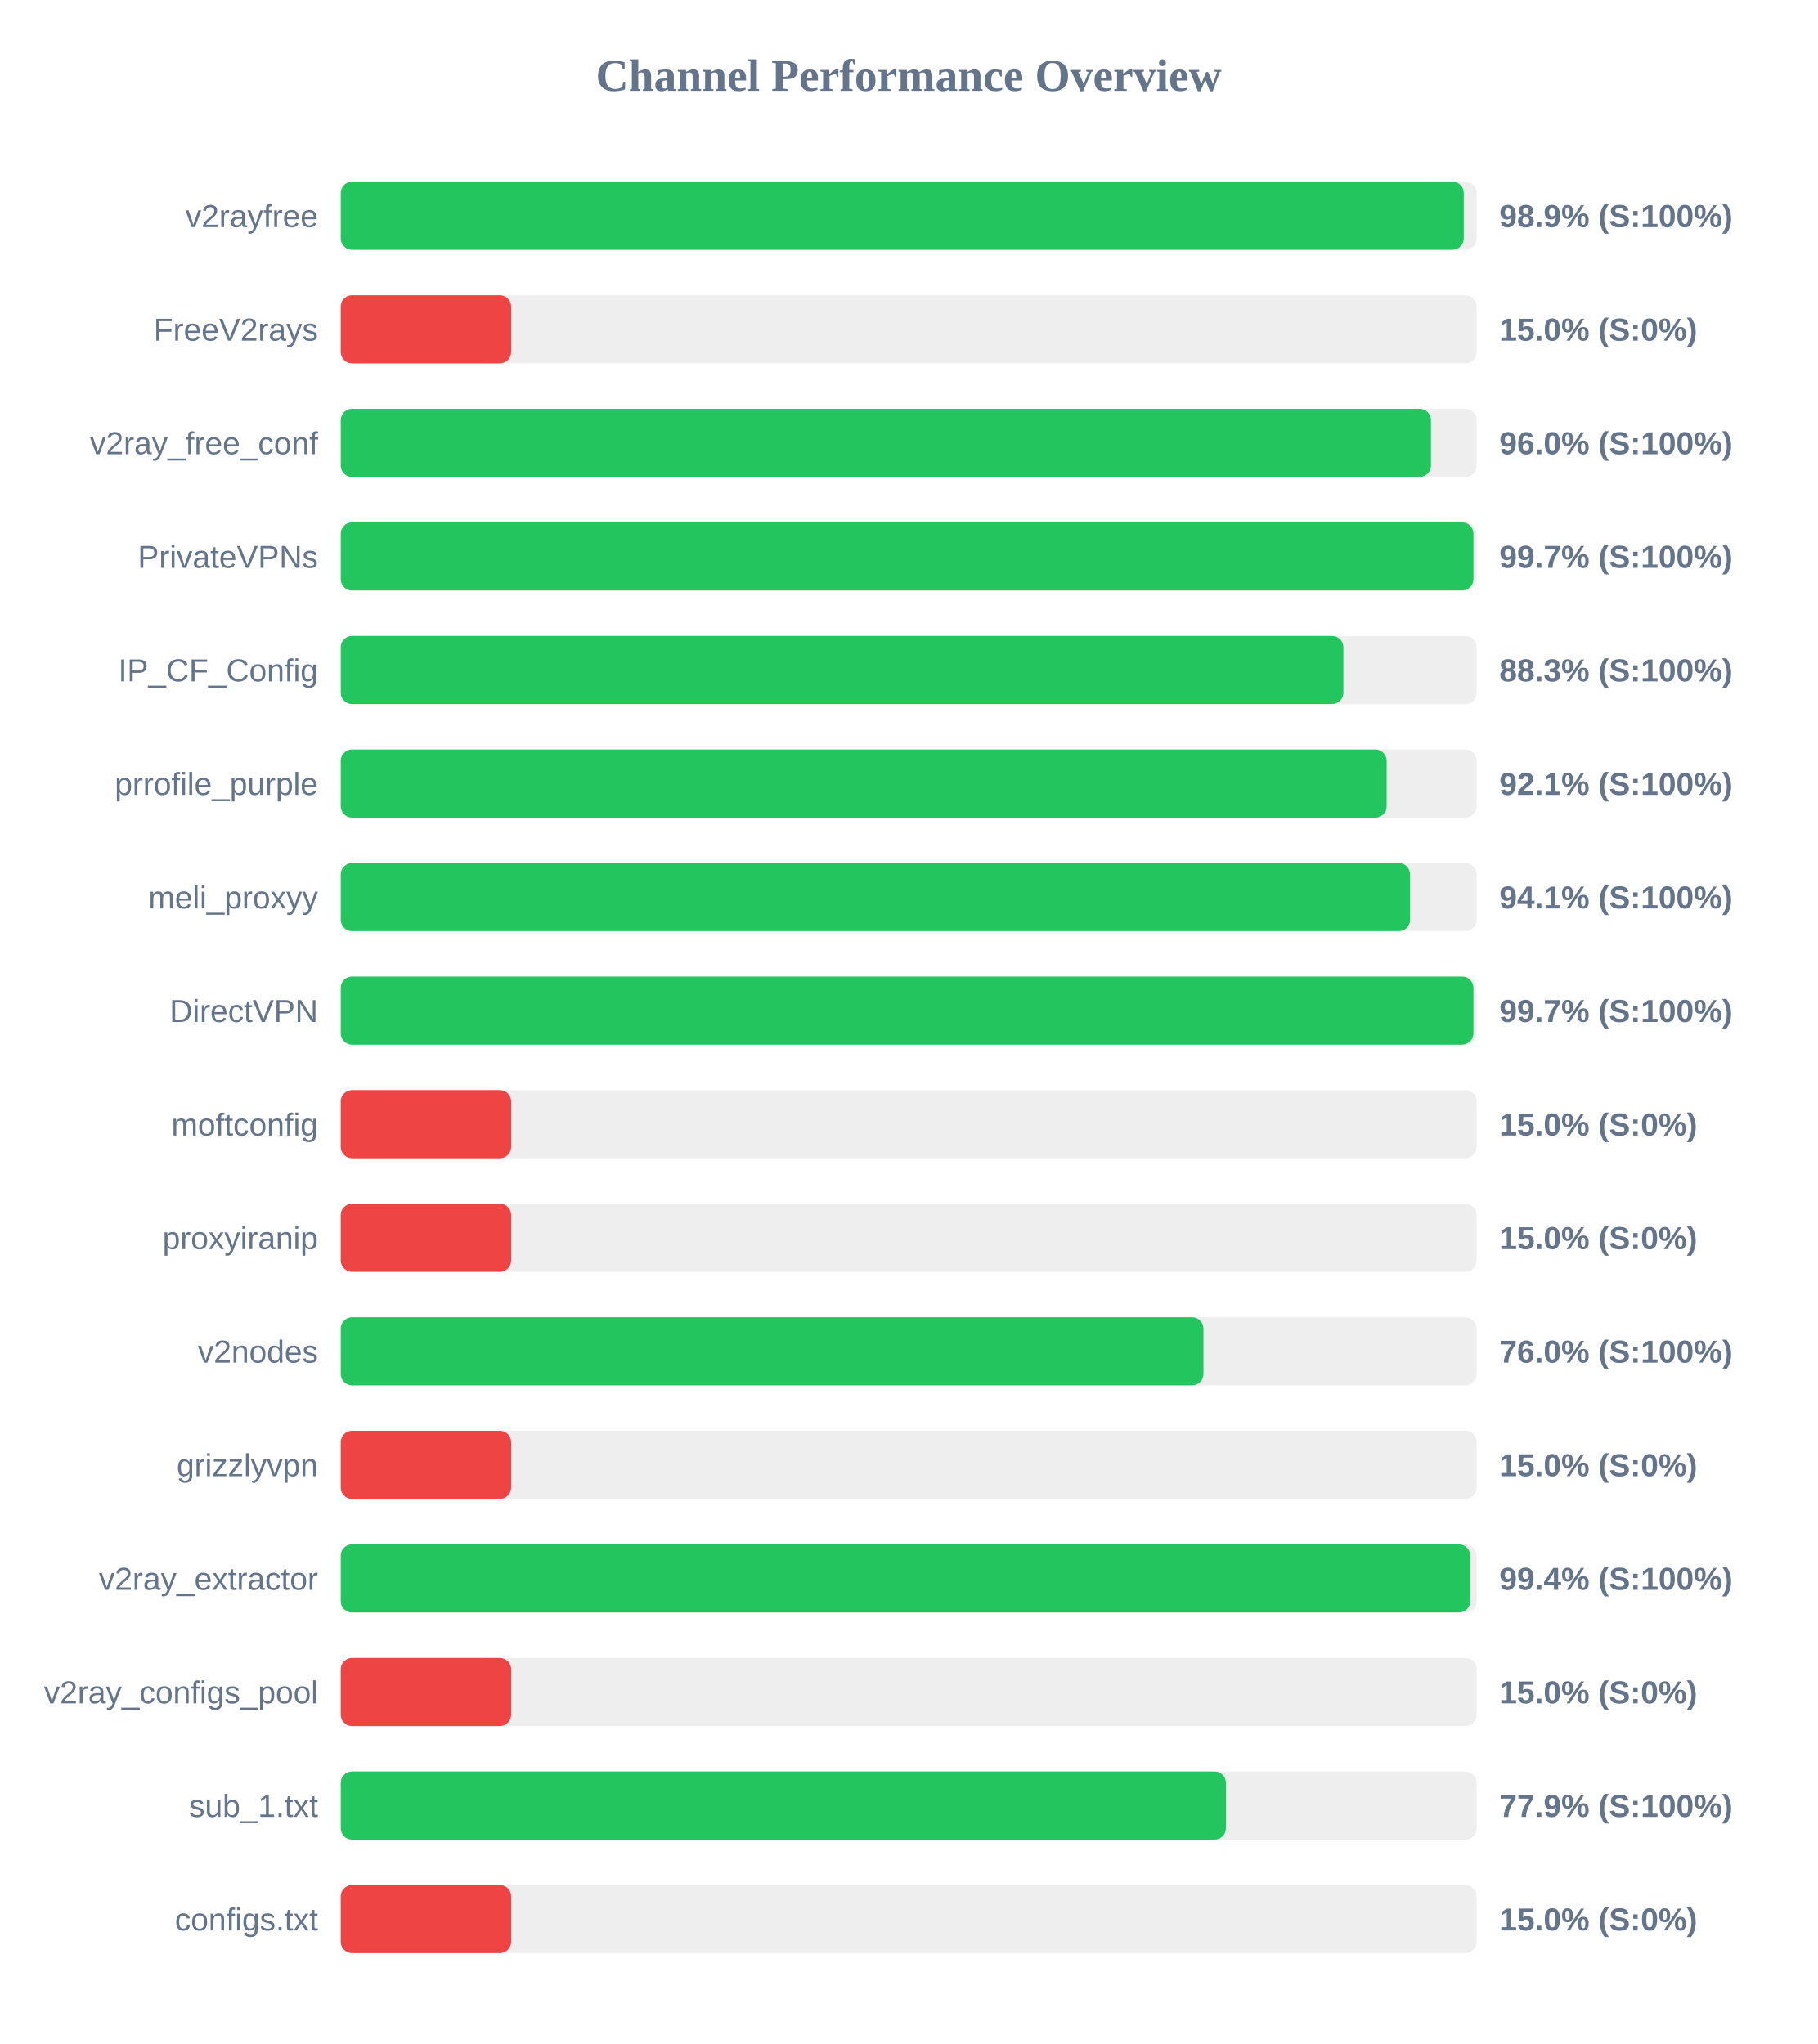
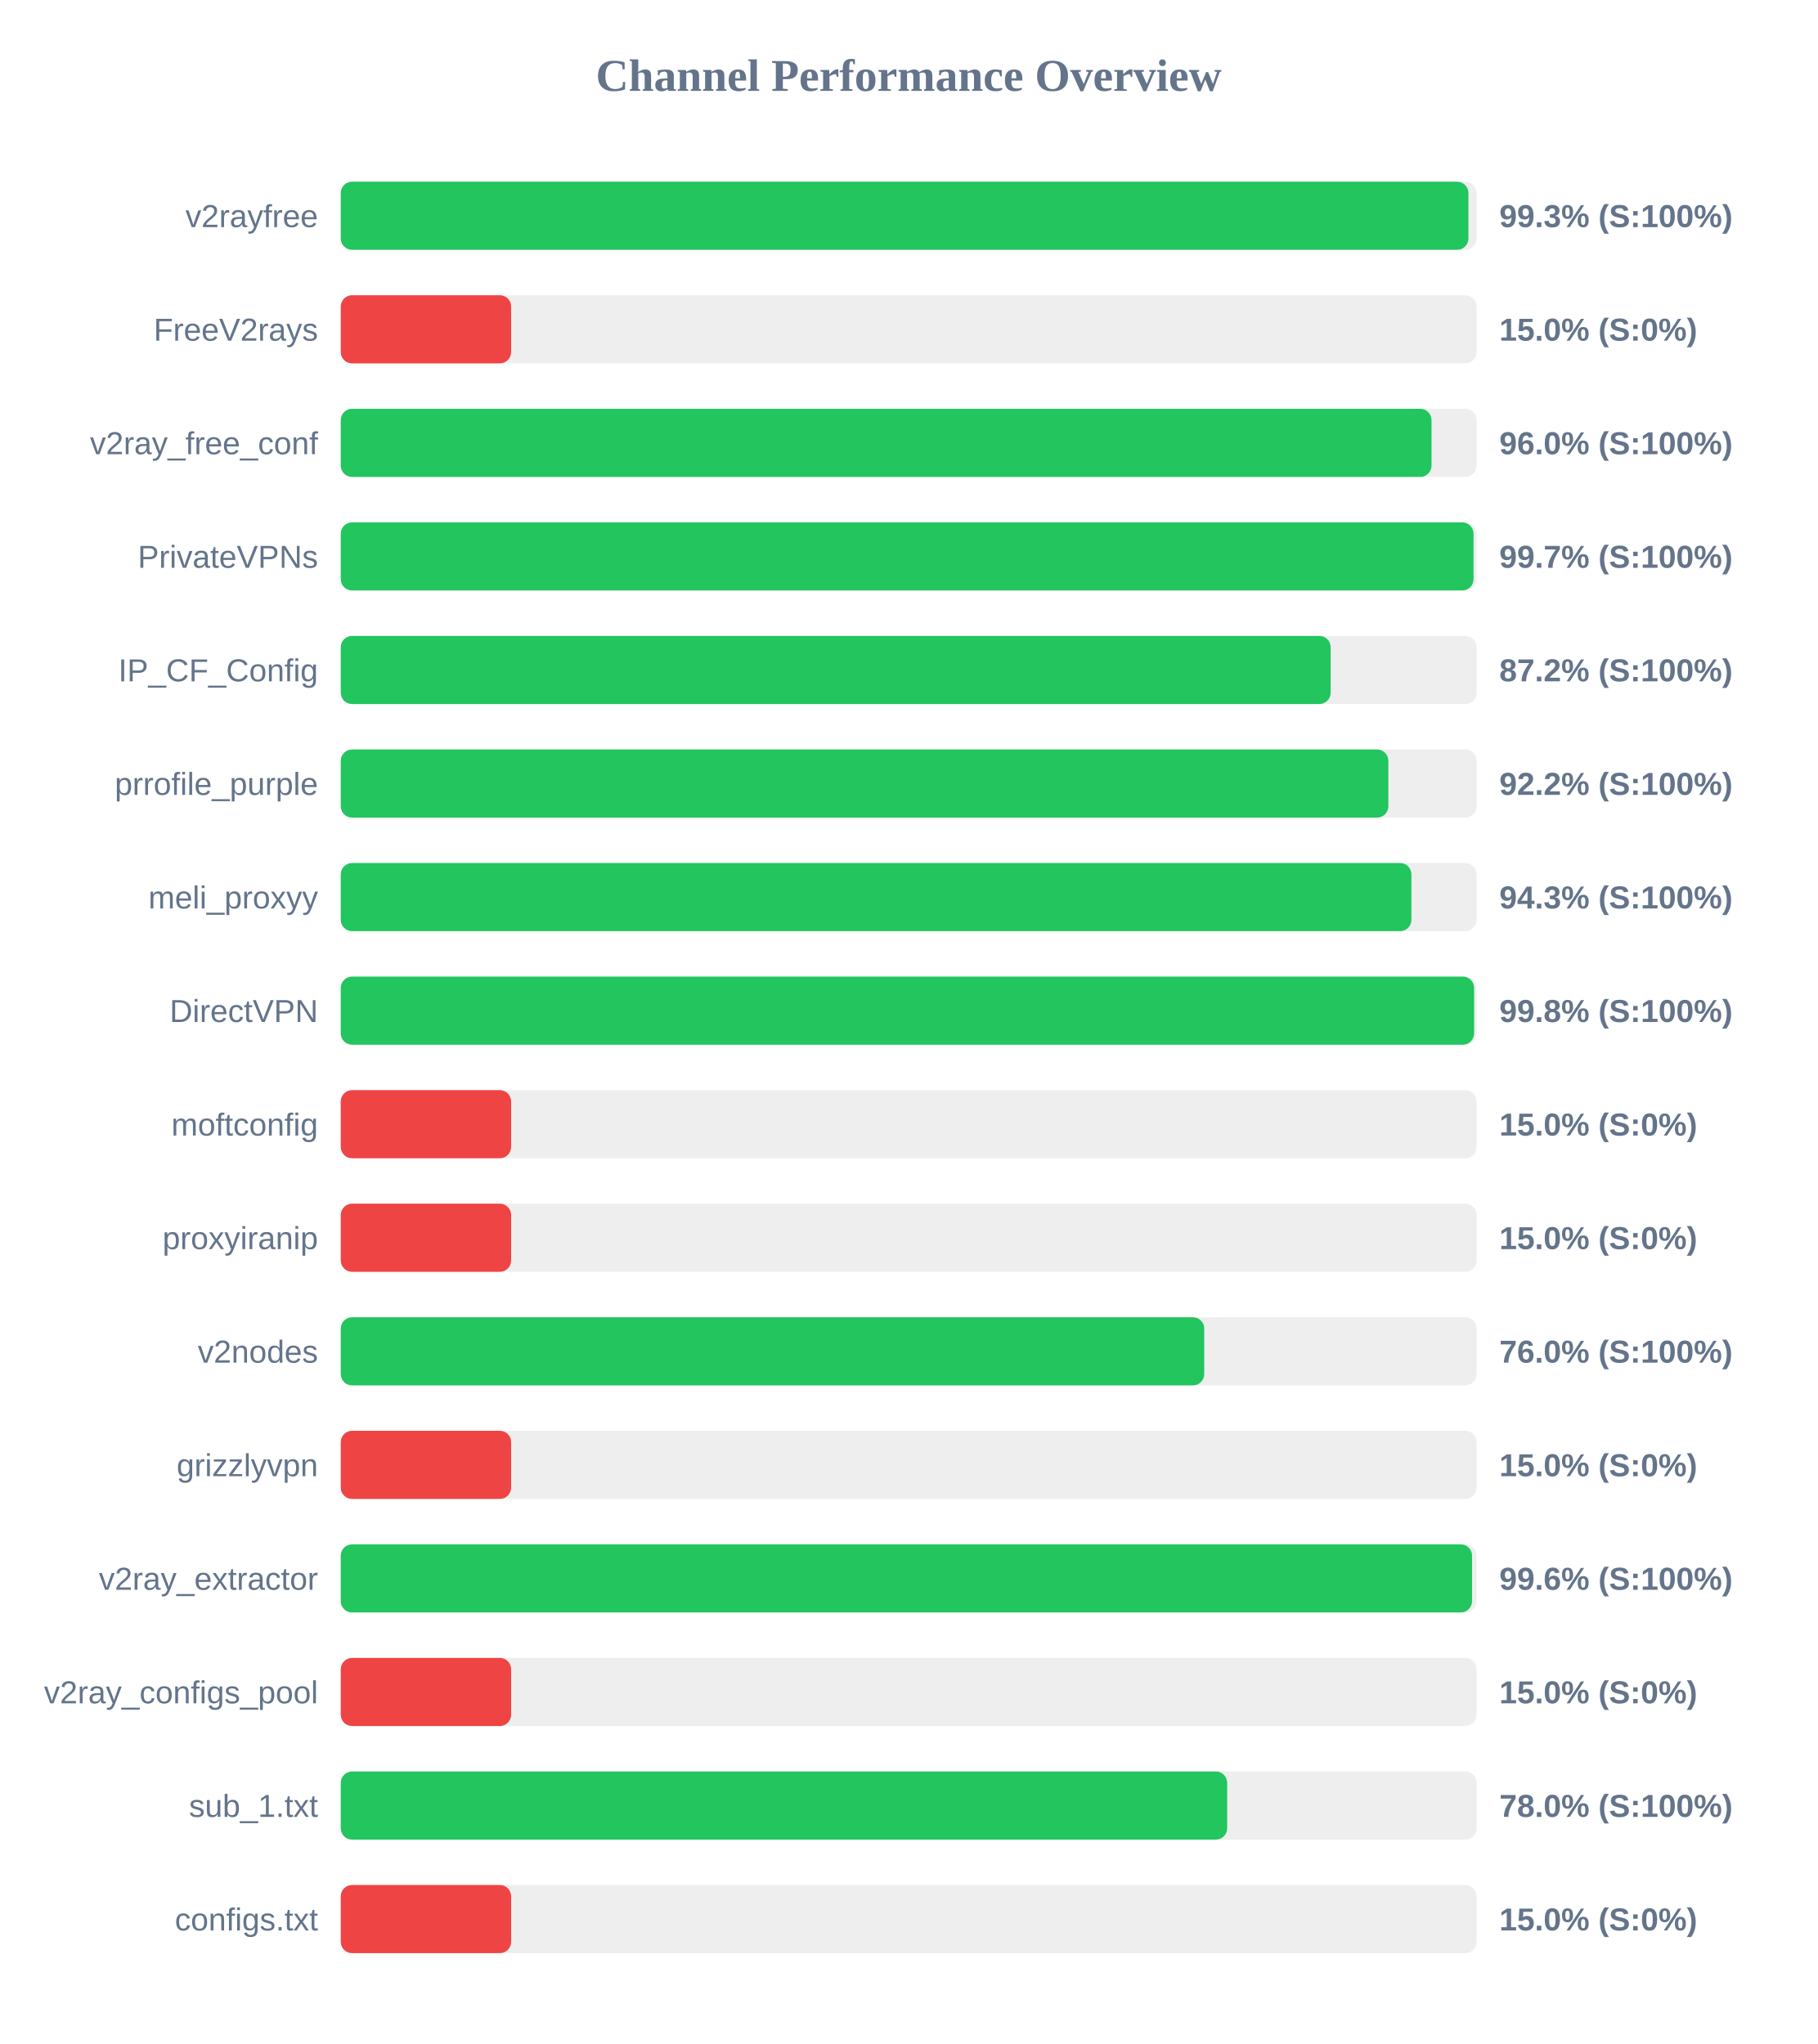
<svg xmlns="http://www.w3.org/2000/svg" width="800" height="900" version="1.1">
  <style>
        .row { font: 14px Arial; fill: #64748b; }
        .score { font: bold 14px Arial; fill: #64748b; }
    </style>
  <text x="400" y="40" text-anchor="middle" font-size="20px" font-weight="bold" fill="#64748b">Channel Performance Overview</text>
  <rect x="150" y="80" width="500" height="30" fill="#eee" rx="5" />
-   <rect x="150" y="80" width="494.35" height="30" fill="#22c55e" rx="5" />
+   <rect x="150" y="80" width="496.4" height="30" fill="#22c55e" rx="5" />
  <text x="140" y="100" text-anchor="end" class="row">v2rayfree</text>
-   <text x="660" y="100" text-anchor="start" class="score">98.9% (S:100%)</text>
+   <text x="660" y="100" text-anchor="start" class="score">99.3% (S:100%)</text>
  <rect x="150" y="130" width="500" height="30" fill="#eee" rx="5" />
  <rect x="150" y="130" width="75.0" height="30" fill="#ef4444" rx="5" />
  <text x="140" y="150" text-anchor="end" class="row">FreeV2rays</text>
  <text x="660" y="150" text-anchor="start" class="score">15.0% (S:0%)</text>
  <rect x="150" y="180" width="500" height="30" fill="#eee" rx="5" />
-   <rect x="150" y="180" width="479.9" height="30" fill="#22c55e" rx="5" />
+   <rect x="150" y="180" width="480.15" height="30" fill="#22c55e" rx="5" />
  <text x="140" y="200" text-anchor="end" class="row">v2ray_free_conf</text>
  <text x="660" y="200" text-anchor="start" class="score">96.0% (S:100%)</text>
  <rect x="150" y="230" width="500" height="30" fill="#eee" rx="5" />
-   <rect x="150" y="230" width="498.6" height="30" fill="#22c55e" rx="5" />
+   <rect x="150" y="230" width="498.65" height="30" fill="#22c55e" rx="5" />
  <text x="140" y="250" text-anchor="end" class="row">PrivateVPNs</text>
  <text x="660" y="250" text-anchor="start" class="score">99.7% (S:100%)</text>
  <rect x="150" y="280" width="500" height="30" fill="#eee" rx="5" />
-   <rect x="150" y="280" width="441.35" height="30" fill="#22c55e" rx="5" />
+   <rect x="150" y="280" width="435.75" height="30" fill="#22c55e" rx="5" />
  <text x="140" y="300" text-anchor="end" class="row">IP_CF_Config</text>
-   <text x="660" y="300" text-anchor="start" class="score">88.3% (S:100%)</text>
+   <text x="660" y="300" text-anchor="start" class="score">87.2% (S:100%)</text>
  <rect x="150" y="330" width="500" height="30" fill="#eee" rx="5" />
-   <rect x="150" y="330" width="460.4" height="30" fill="#22c55e" rx="5" />
+   <rect x="150" y="330" width="461.15" height="30" fill="#22c55e" rx="5" />
  <text x="140" y="350" text-anchor="end" class="row">prrofile_purple</text>
-   <text x="660" y="350" text-anchor="start" class="score">92.1% (S:100%)</text>
+   <text x="660" y="350" text-anchor="start" class="score">92.2% (S:100%)</text>
  <rect x="150" y="380" width="500" height="30" fill="#eee" rx="5" />
-   <rect x="150" y="380" width="470.7" height="30" fill="#22c55e" rx="5" />
+   <rect x="150" y="380" width="471.3" height="30" fill="#22c55e" rx="5" />
  <text x="140" y="400" text-anchor="end" class="row">meli_proxyy</text>
-   <text x="660" y="400" text-anchor="start" class="score">94.1% (S:100%)</text>
+   <text x="660" y="400" text-anchor="start" class="score">94.3% (S:100%)</text>
  <rect x="150" y="430" width="500" height="30" fill="#eee" rx="5" />
-   <rect x="150" y="430" width="498.6" height="30" fill="#22c55e" rx="5" />
+   <rect x="150" y="430" width="498.9" height="30" fill="#22c55e" rx="5" />
  <text x="140" y="450" text-anchor="end" class="row">DirectVPN</text>
-   <text x="660" y="450" text-anchor="start" class="score">99.7% (S:100%)</text>
+   <text x="660" y="450" text-anchor="start" class="score">99.8% (S:100%)</text>
  <rect x="150" y="480" width="500" height="30" fill="#eee" rx="5" />
  <rect x="150" y="480" width="75.0" height="30" fill="#ef4444" rx="5" />
  <text x="140" y="500" text-anchor="end" class="row">moftconfig</text>
  <text x="660" y="500" text-anchor="start" class="score">15.0% (S:0%)</text>
  <rect x="150" y="530" width="500" height="30" fill="#eee" rx="5" />
  <rect x="150" y="530" width="75.0" height="30" fill="#ef4444" rx="5" />
  <text x="140" y="550" text-anchor="end" class="row">proxyiranip</text>
  <text x="660" y="550" text-anchor="start" class="score">15.0% (S:0%)</text>
  <rect x="150" y="580" width="500" height="30" fill="#eee" rx="5" />
-   <rect x="150" y="580" width="379.75" height="30" fill="#22c55e" rx="5" />
+   <rect x="150" y="580" width="380.1" height="30" fill="#22c55e" rx="5" />
  <text x="140" y="600" text-anchor="end" class="row">v2nodes</text>
  <text x="660" y="600" text-anchor="start" class="score">76.0% (S:100%)</text>
  <rect x="150" y="630" width="500" height="30" fill="#eee" rx="5" />
  <rect x="150" y="630" width="75.0" height="30" fill="#ef4444" rx="5" />
  <text x="140" y="650" text-anchor="end" class="row">grizzlyvpn</text>
  <text x="660" y="650" text-anchor="start" class="score">15.0% (S:0%)</text>
  <rect x="150" y="680" width="500" height="30" fill="#eee" rx="5" />
-   <rect x="150" y="680" width="497.2" height="30" fill="#22c55e" rx="5" />
+   <rect x="150" y="680" width="498.0" height="30" fill="#22c55e" rx="5" />
  <text x="140" y="700" text-anchor="end" class="row">v2ray_extractor</text>
-   <text x="660" y="700" text-anchor="start" class="score">99.4% (S:100%)</text>
+   <text x="660" y="700" text-anchor="start" class="score">99.6% (S:100%)</text>
  <rect x="150" y="730" width="500" height="30" fill="#eee" rx="5" />
  <rect x="150" y="730" width="75.0" height="30" fill="#ef4444" rx="5" />
  <text x="140" y="750" text-anchor="end" class="row">v2ray_configs_pool</text>
  <text x="660" y="750" text-anchor="start" class="score">15.0% (S:0%)</text>
  <rect x="150" y="780" width="500" height="30" fill="#eee" rx="5" />
-   <rect x="150" y="780" width="389.65" height="30" fill="#22c55e" rx="5" />
+   <rect x="150" y="780" width="390.2" height="30" fill="#22c55e" rx="5" />
  <text x="140" y="800" text-anchor="end" class="row">sub_1.txt</text>
-   <text x="660" y="800" text-anchor="start" class="score">77.9% (S:100%)</text>
+   <text x="660" y="800" text-anchor="start" class="score">78.0% (S:100%)</text>
  <rect x="150" y="830" width="500" height="30" fill="#eee" rx="5" />
  <rect x="150" y="830" width="75.0" height="30" fill="#ef4444" rx="5" />
  <text x="140" y="850" text-anchor="end" class="row">configs.txt</text>
  <text x="660" y="850" text-anchor="start" class="score">15.0% (S:0%)</text>
</svg>
